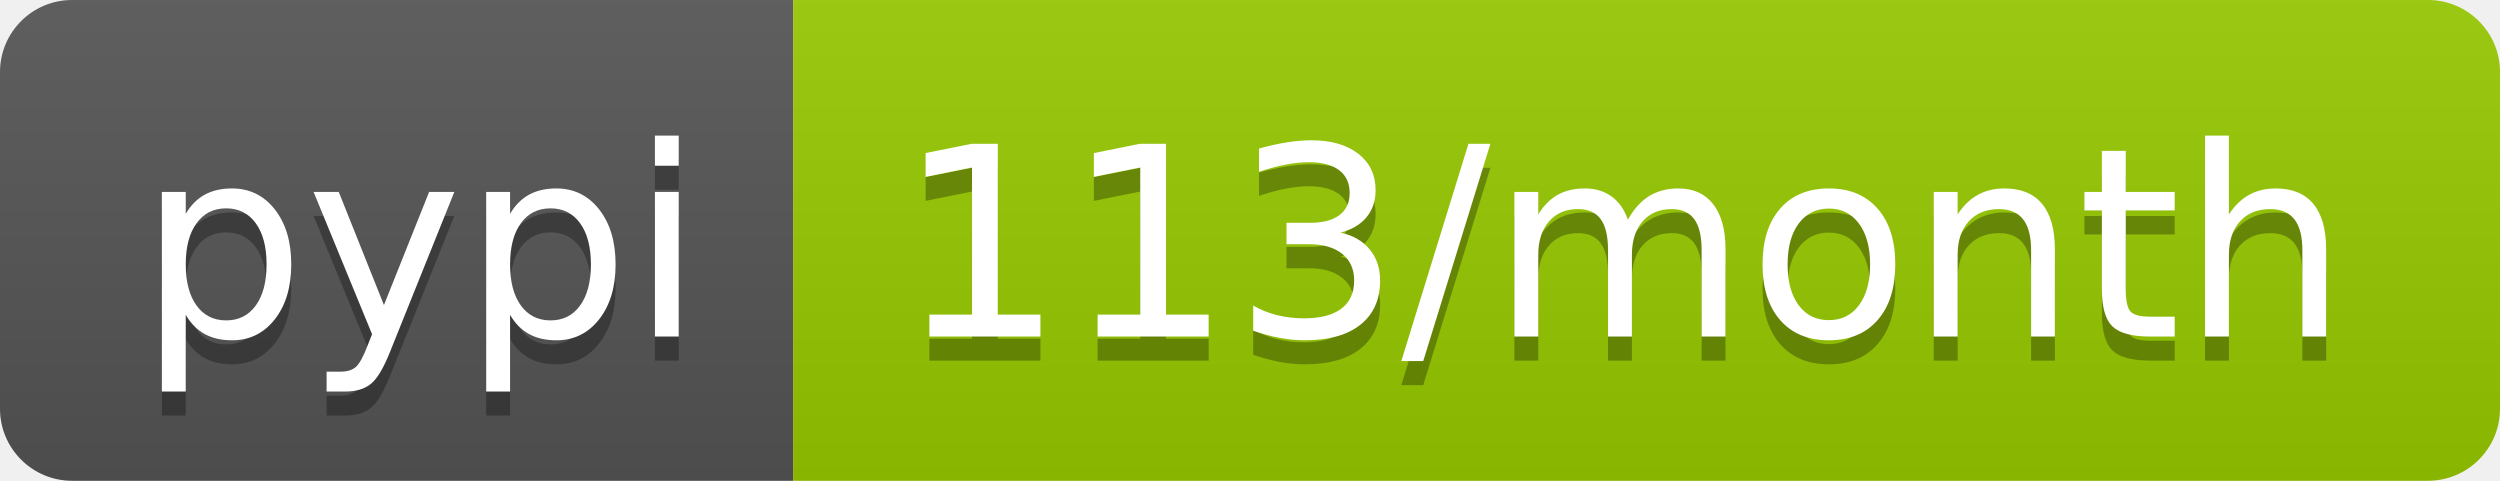
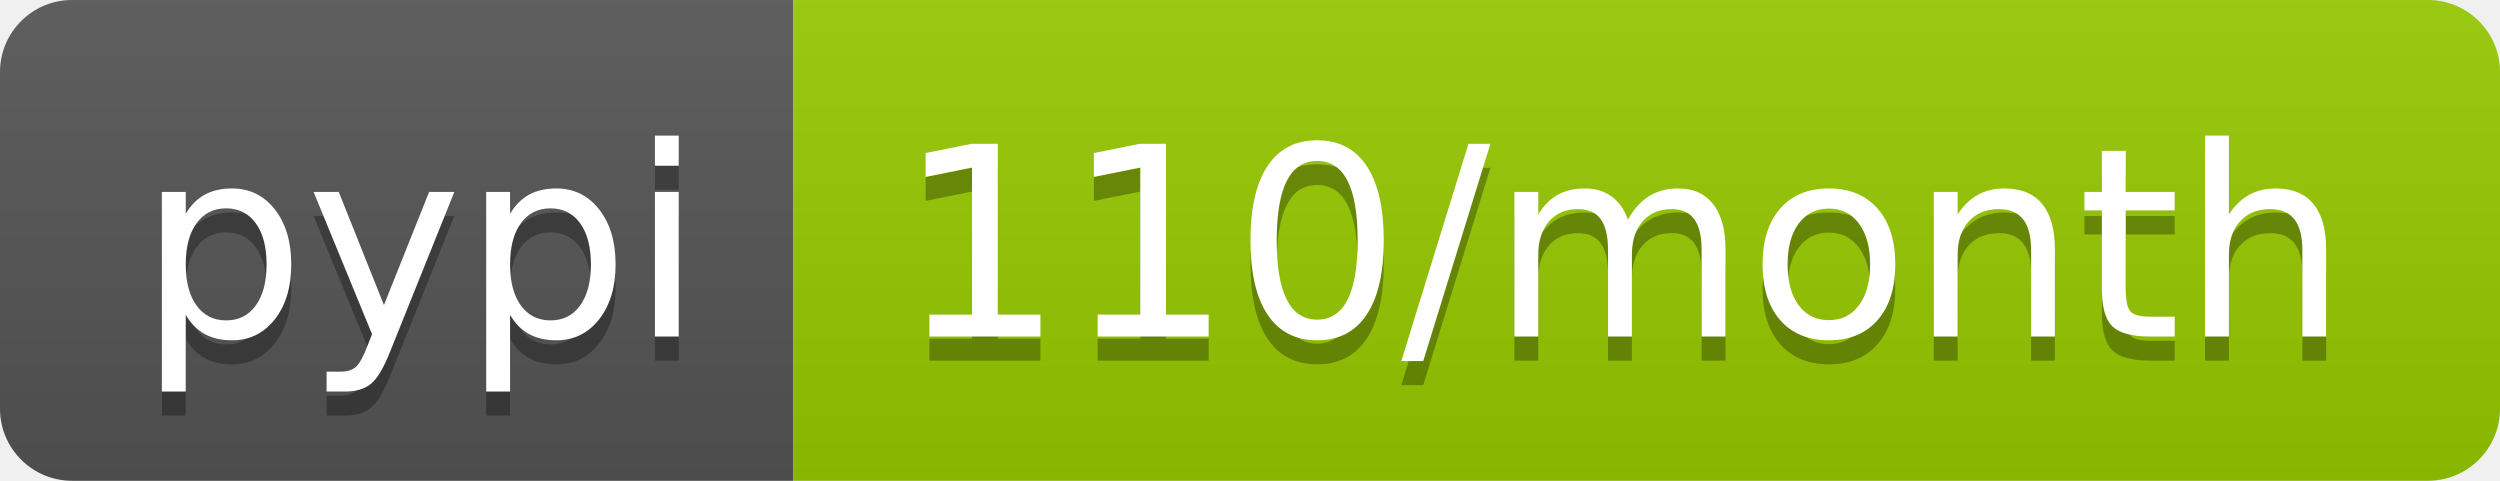
<svg xmlns="http://www.w3.org/2000/svg" width="104" height="20">
  <linearGradient id="b" x2="0" y2="100%">
    <stop offset="0" stop-color="#bbb" stop-opacity=".1" />
    <stop offset="1" stop-opacity=".1" />
  </linearGradient>
  <clipPath id="a">
    <rect width="104" height="20" rx="3" fill="#fff" />
  </clipPath>
  <g clip-path="url(#a)">
    <path fill="#555" d="M0 0h33v20H0z" />
    <path fill="#97ca00" d="M33 0h71v20H33z" />
    <path fill="url(#b)" d="M0 0h104v20H0z" />
  </g>
  <g fill="#fff" text-anchor="middle" font-family="DejaVu Sans,Verdana,Geneva,sans-serif" font-size="110">
    <text x="175" y="150" fill="#010101" fill-opacity=".3" transform="scale(.1)" textLength="230">pypi</text>
    <text x="175" y="140" transform="scale(.1)" textLength="230">pypi</text>
-     <text x="675" y="150" fill="#010101" fill-opacity=".3" transform="scale(.1)" textLength="610">113/month</text>
-     <text x="675" y="140" transform="scale(.1)" textLength="610">113/month</text>
+     <text x="675" y="150" fill="#010101" fill-opacity=".3" transform="scale(.1)" textLength="610">110/month</text>
+     <text x="675" y="140" transform="scale(.1)" textLength="610">110/month</text>
  </g>
</svg>
